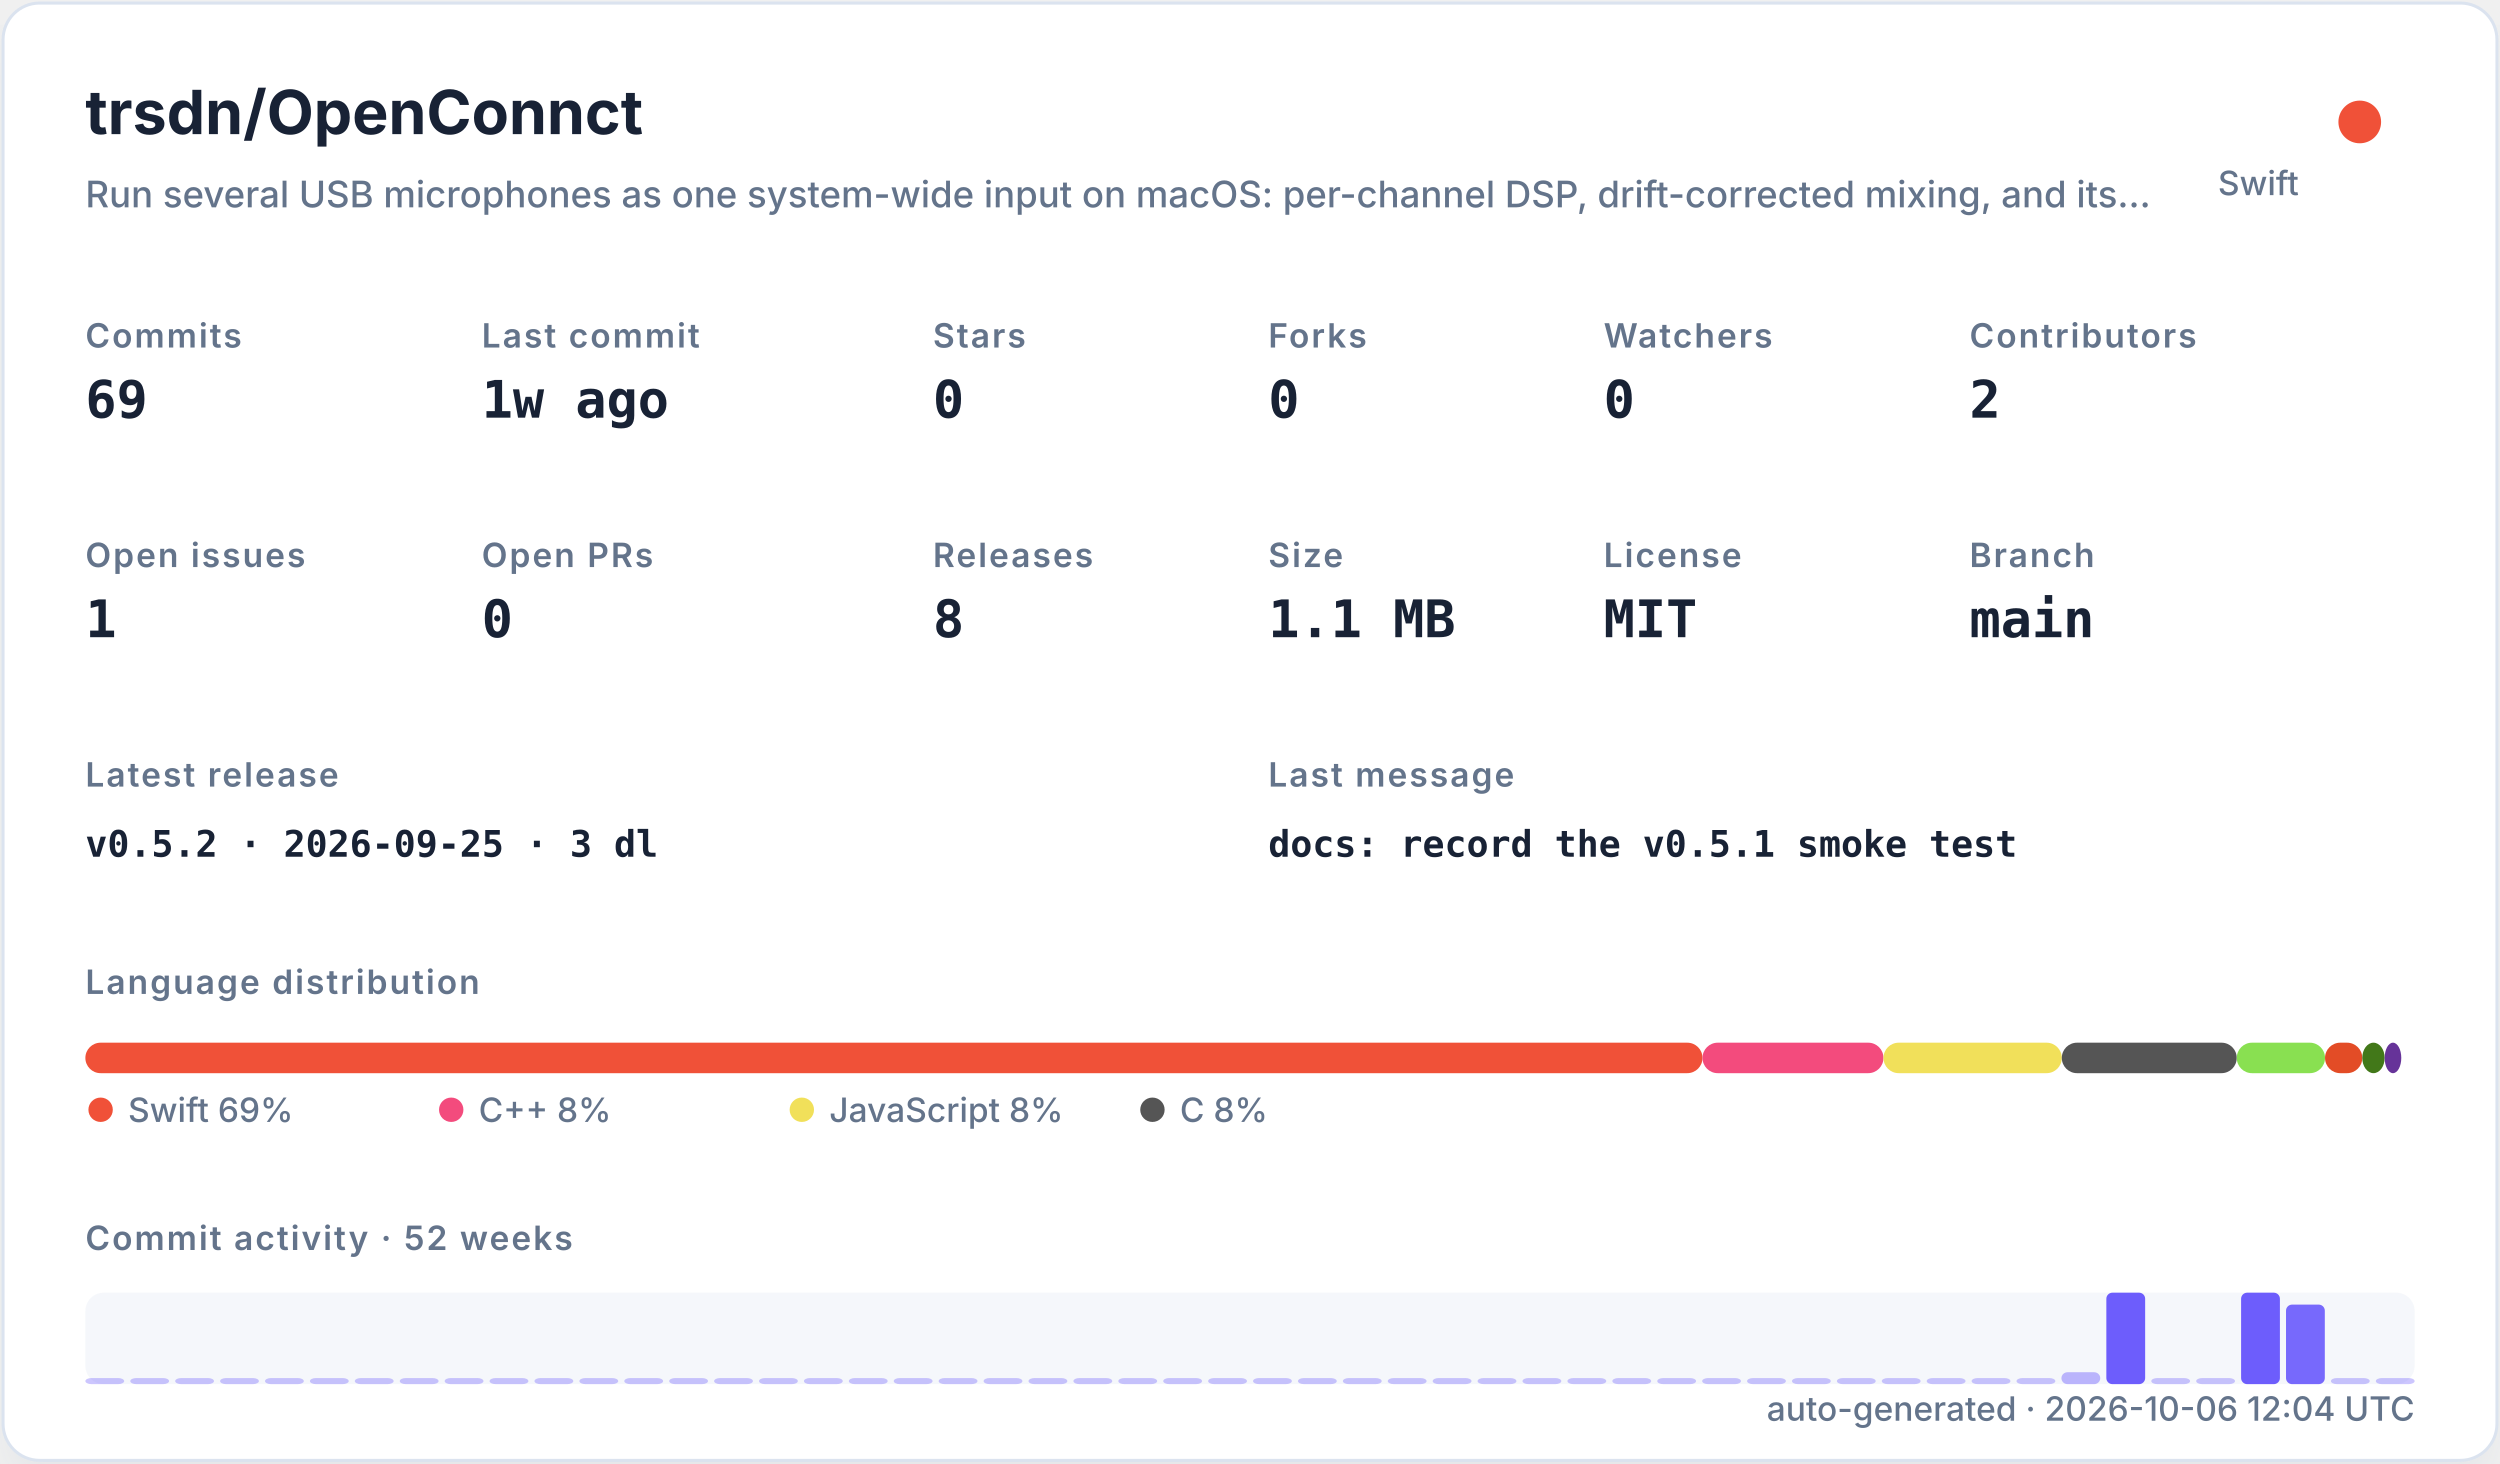
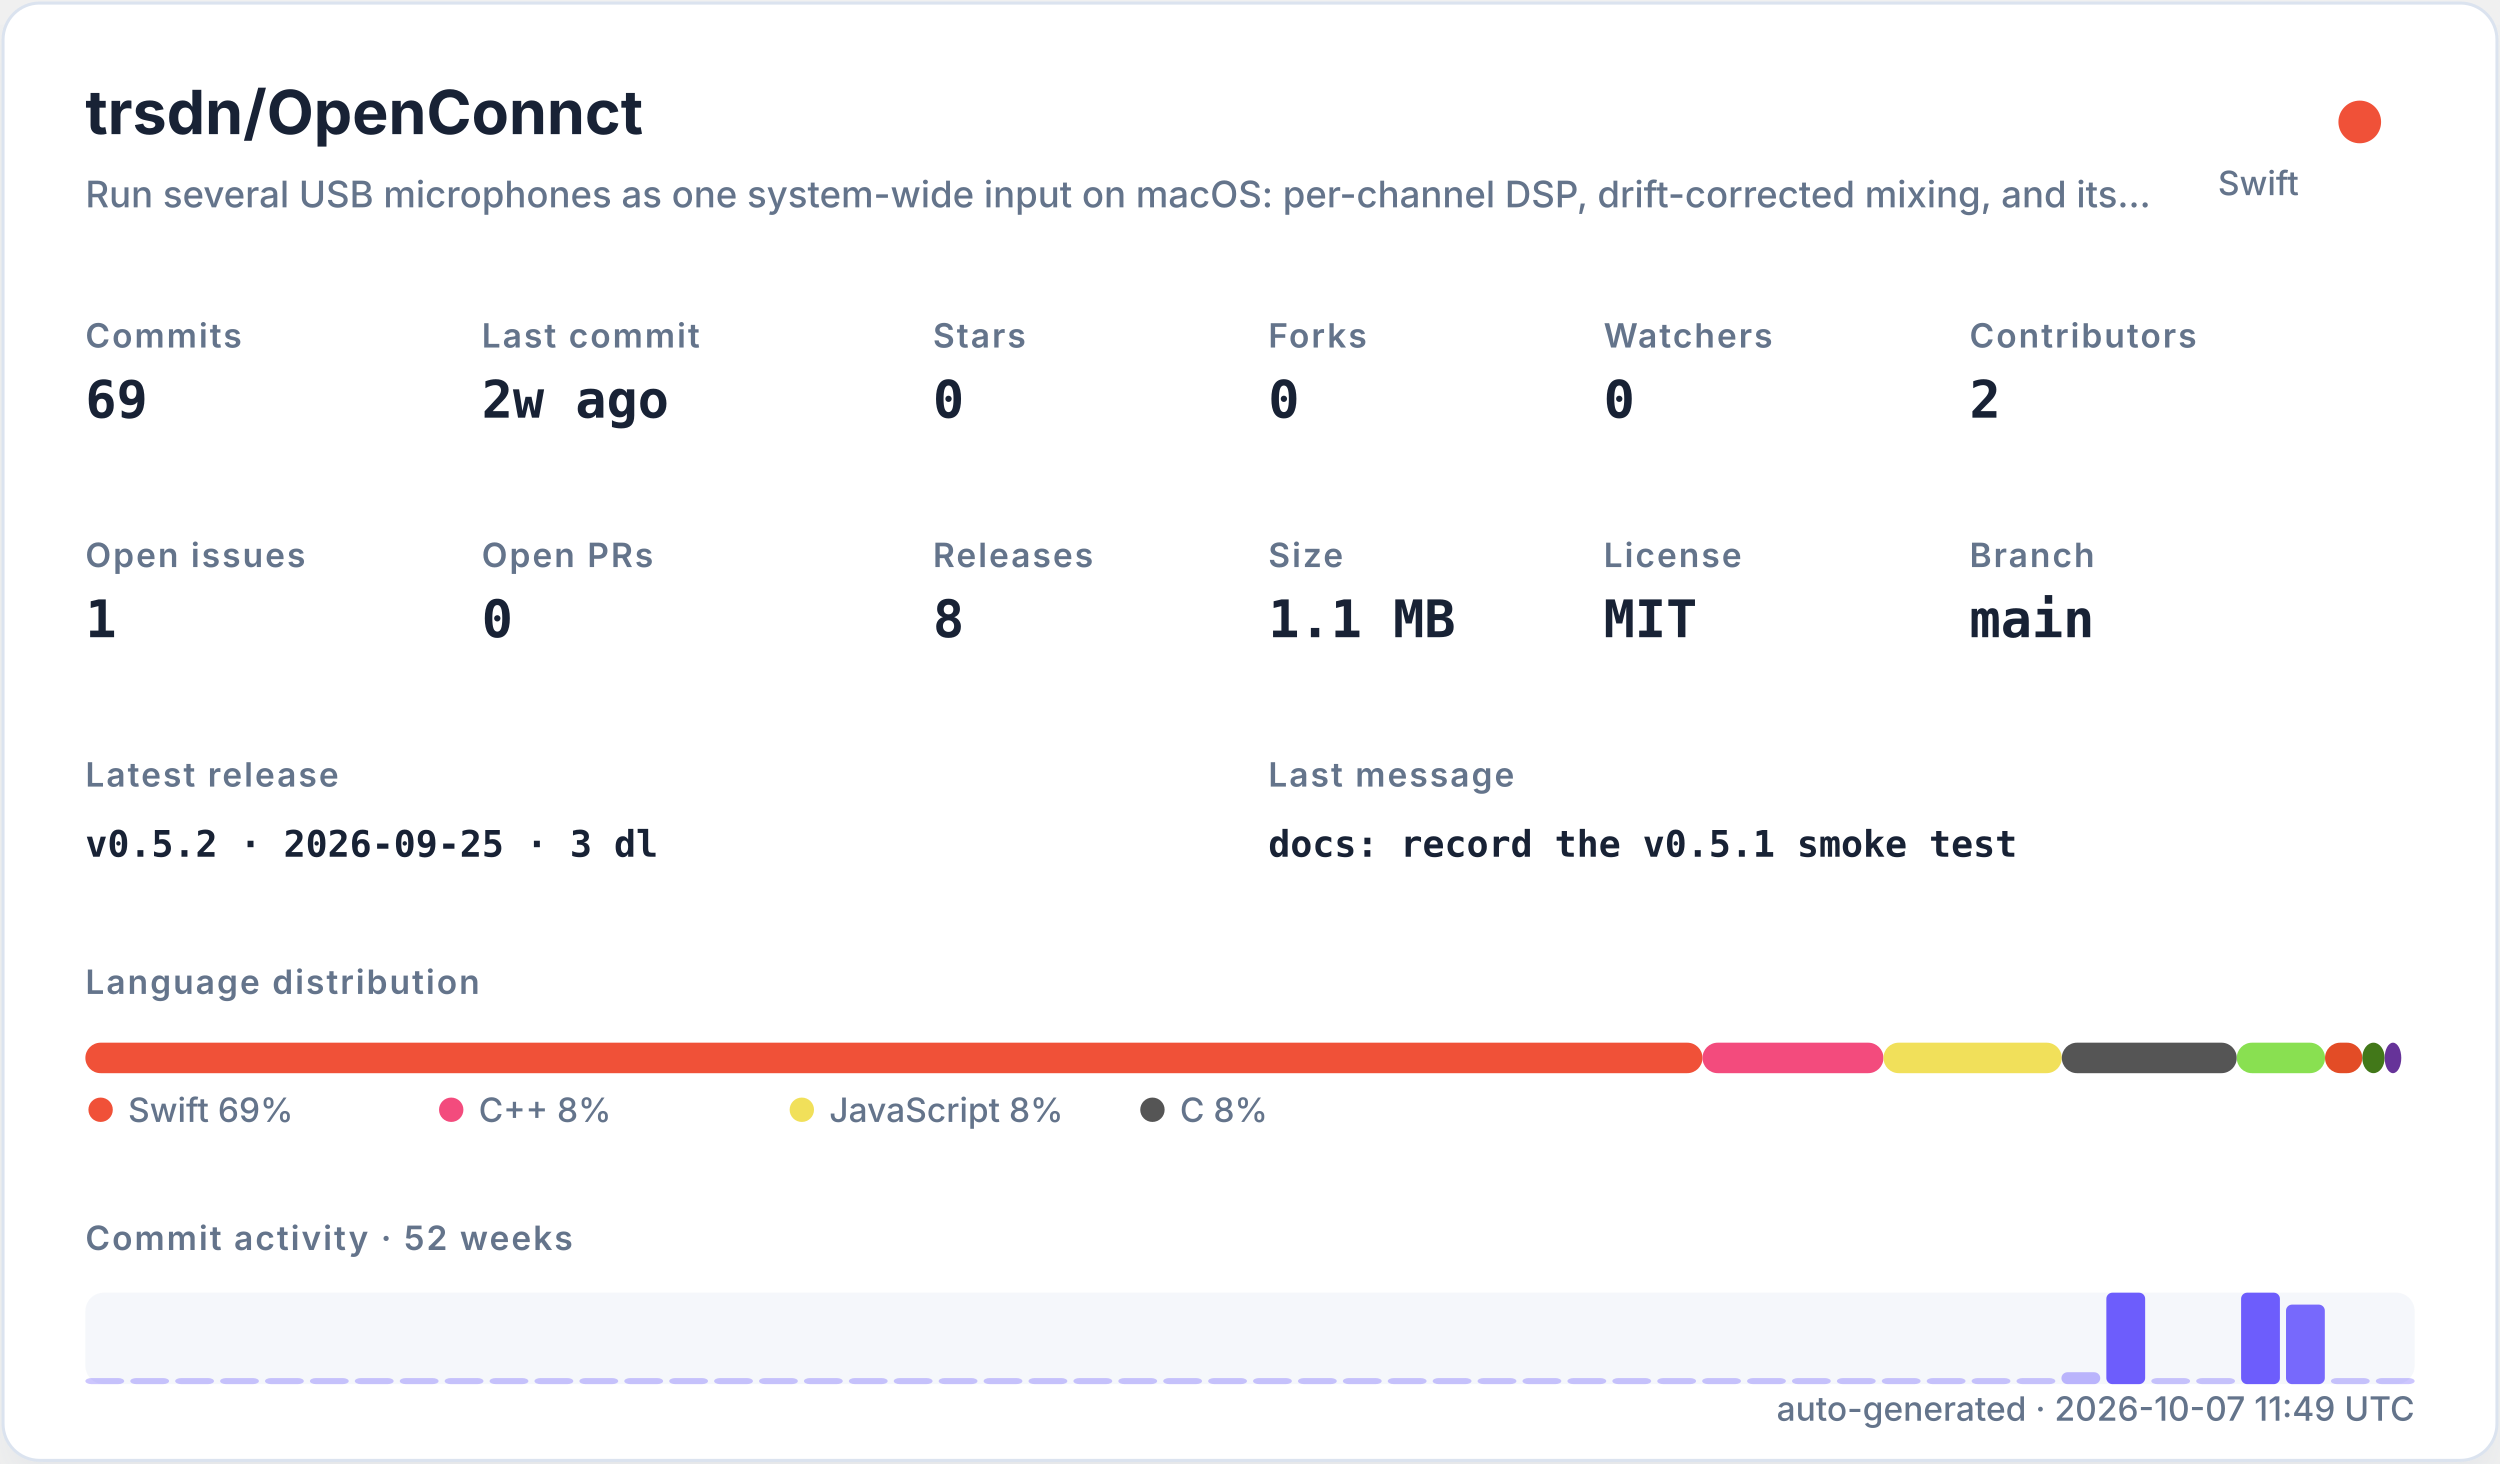
<svg xmlns="http://www.w3.org/2000/svg" width="820" height="480" viewBox="0 0 820 480" role="img">
  <defs>
    <filter id="shadow" x="-10%" y="-10%" width="120%" height="120%">
      <feDropShadow dx="0" dy="8" stdDeviation="10" flood-color="#94a3b8" flood-opacity="0.16" />
    </filter>
    <style>
    .title { font: 700 20px -apple-system,BlinkMacSystemFont,"Segoe UI",sans-serif; fill: #182235; }
    .subtitle { font: 500 12px -apple-system,BlinkMacSystemFont,"Segoe UI",sans-serif; fill: #64748b; }
    .label { font: 600 11px -apple-system,BlinkMacSystemFont,"Segoe UI",sans-serif; fill: #64748b; text-transform: uppercase; letter-spacing: .06em; }
    .value { font: 700 17px ui-monospace,SFMono-Regular,Menlo,monospace; fill: #182235; }
    .small { font: 500 11px -apple-system,BlinkMacSystemFont,"Segoe UI",sans-serif; fill: #64748b; }
    .tiny { font: 500 10px -apple-system,BlinkMacSystemFont,"Segoe UI",sans-serif; fill: #64748b; }
    .mono { font: 650 12px ui-monospace,SFMono-Regular,Menlo,monospace; fill: #182235; }
  </style>
  </defs>
  <rect x="1" y="1" width="818" height="478" rx="12" fill="#ffffff" stroke="#dbe3ef" filter="url(#shadow)" />
  <text x="28" y="44" class="title">trsdn/OpenConnct</text>
  <text x="28" y="68" class="subtitle">Run several USB microphones as one system-wide input on macOS: per-channel DSP, drift-corrected mixing, and its…</text>
  <circle cx="774" cy="40" r="7" fill="#F05138" />
  <text x="754" y="64" text-anchor="end" class="small">Swift</text>
  <text x="28" y="114" class="label">Commits</text>
  <text x="28" y="137" class="value">69</text>
  <text x="158" y="114" class="label">Last commit</text>
-   <text x="158" y="137" class="value">1w ago</text>
+   <text x="158" y="137" class="value">2w ago</text>
  <text x="306" y="114" class="label">Stars</text>
  <text x="306" y="137" class="value">0</text>
  <text x="416" y="114" class="label">Forks</text>
  <text x="416" y="137" class="value">0</text>
  <text x="526" y="114" class="label">Watchers</text>
  <text x="526" y="137" class="value">0</text>
  <text x="646" y="114" class="label">Contributors</text>
  <text x="646" y="137" class="value">2</text>
  <text x="28" y="186" class="label">Open issues</text>
  <text x="28" y="209" class="value">1</text>
  <text x="158" y="186" class="label">Open PRs</text>
  <text x="158" y="209" class="value">0</text>
  <text x="306" y="186" class="label">Releases</text>
  <text x="306" y="209" class="value">8</text>
  <text x="416" y="186" class="label">Size</text>
  <text x="416" y="209" class="value">1.1 MB</text>
  <text x="526" y="186" class="label">License</text>
  <text x="526" y="209" class="value">MIT</text>
  <text x="646" y="186" class="label">Branch</text>
  <text x="646" y="209" class="value">main</text>
  <text x="28" y="258" class="label">Latest release</text>
  <text x="28" y="281" class="mono">v0.5.2 · 2026-09-25 · 3 dl</text>
  <text x="416" y="258" class="label">Last message</text>
  <text x="416" y="281" class="mono">docs: record the v0.5.1 smoke test</text>
  <text x="28" y="326" class="label">Language distribution</text>
  <rect x="28.00" y="342" width="530.42" height="10" rx="5" fill="#F05138" />
  <rect x="558.42" y="342" width="59.36" height="10" rx="5" fill="#f34b7d" />
  <rect x="617.78" y="342" width="58.49" height="10" rx="5" fill="#f1e05a" />
  <rect x="676.27" y="342" width="57.38" height="10" rx="5" fill="#555555" />
  <rect x="733.66" y="342" width="28.95" height="10" rx="5" fill="#89e051" />
  <rect x="762.61" y="342" width="12.22" height="10" rx="5" fill="#e34c26" />
  <rect x="774.83" y="342" width="7.34" height="10" rx="5" fill="#427819" />
  <rect x="782.17" y="342" width="5.45" height="10" rx="5" fill="#663399" />
  <circle cx="33" cy="364" r="4" fill="#F05138" />
  <text x="42" y="368" class="small">Swift 69%</text>
  <circle cx="148" cy="364" r="4" fill="#f34b7d" />
  <text x="157" y="368" class="small">C++ 8%</text>
  <circle cx="263" cy="364" r="4" fill="#f1e05a" />
  <text x="272" y="368" class="small">JavaScript 8%</text>
  <circle cx="378" cy="364" r="4" fill="#555555" />
  <text x="387" y="368" class="small">C 8%</text>
  <text x="28" y="410" class="label">Commit activity · 52 weeks</text>
  <rect x="28" y="424" width="764" height="30" rx="6" fill="#e8edf5" opacity=".42" />
  <rect x="28.00" y="452.00" width="12.73" height="2.00" rx="2" fill="#6d5dfc" opacity="0.35" />
  <rect x="42.73" y="452.00" width="12.73" height="2.00" rx="2" fill="#6d5dfc" opacity="0.35" />
  <rect x="57.46" y="452.00" width="12.73" height="2.00" rx="2" fill="#6d5dfc" opacity="0.35" />
  <rect x="72.19" y="452.00" width="12.73" height="2.00" rx="2" fill="#6d5dfc" opacity="0.35" />
  <rect x="86.92" y="452.00" width="12.73" height="2.00" rx="2" fill="#6d5dfc" opacity="0.35" />
  <rect x="101.65" y="452.00" width="12.73" height="2.00" rx="2" fill="#6d5dfc" opacity="0.35" />
  <rect x="116.38" y="452.00" width="12.73" height="2.00" rx="2" fill="#6d5dfc" opacity="0.35" />
  <rect x="131.12" y="452.00" width="12.73" height="2.00" rx="2" fill="#6d5dfc" opacity="0.35" />
  <rect x="145.85" y="452.00" width="12.73" height="2.00" rx="2" fill="#6d5dfc" opacity="0.35" />
  <rect x="160.58" y="452.00" width="12.73" height="2.00" rx="2" fill="#6d5dfc" opacity="0.35" />
  <rect x="175.31" y="452.00" width="12.73" height="2.00" rx="2" fill="#6d5dfc" opacity="0.35" />
  <rect x="190.04" y="452.00" width="12.73" height="2.00" rx="2" fill="#6d5dfc" opacity="0.35" />
  <rect x="204.77" y="452.00" width="12.73" height="2.00" rx="2" fill="#6d5dfc" opacity="0.35" />
  <rect x="219.50" y="452.00" width="12.73" height="2.00" rx="2" fill="#6d5dfc" opacity="0.35" />
  <rect x="234.23" y="452.00" width="12.73" height="2.00" rx="2" fill="#6d5dfc" opacity="0.35" />
  <rect x="248.96" y="452.00" width="12.73" height="2.00" rx="2" fill="#6d5dfc" opacity="0.35" />
  <rect x="263.69" y="452.00" width="12.73" height="2.00" rx="2" fill="#6d5dfc" opacity="0.35" />
  <rect x="278.42" y="452.00" width="12.73" height="2.00" rx="2" fill="#6d5dfc" opacity="0.35" />
  <rect x="293.15" y="452.00" width="12.73" height="2.00" rx="2" fill="#6d5dfc" opacity="0.35" />
  <rect x="307.88" y="452.00" width="12.73" height="2.00" rx="2" fill="#6d5dfc" opacity="0.35" />
  <rect x="322.62" y="452.00" width="12.73" height="2.00" rx="2" fill="#6d5dfc" opacity="0.35" />
  <rect x="337.35" y="452.00" width="12.73" height="2.00" rx="2" fill="#6d5dfc" opacity="0.35" />
  <rect x="352.08" y="452.00" width="12.73" height="2.00" rx="2" fill="#6d5dfc" opacity="0.35" />
  <rect x="366.81" y="452.00" width="12.73" height="2.00" rx="2" fill="#6d5dfc" opacity="0.35" />
  <rect x="381.54" y="452.00" width="12.73" height="2.00" rx="2" fill="#6d5dfc" opacity="0.35" />
  <rect x="396.27" y="452.00" width="12.73" height="2.00" rx="2" fill="#6d5dfc" opacity="0.35" />
  <rect x="411.00" y="452.00" width="12.73" height="2.00" rx="2" fill="#6d5dfc" opacity="0.35" />
  <rect x="425.73" y="452.00" width="12.73" height="2.00" rx="2" fill="#6d5dfc" opacity="0.35" />
  <rect x="440.46" y="452.00" width="12.73" height="2.00" rx="2" fill="#6d5dfc" opacity="0.35" />
  <rect x="455.19" y="452.00" width="12.73" height="2.00" rx="2" fill="#6d5dfc" opacity="0.35" />
  <rect x="469.92" y="452.00" width="12.73" height="2.00" rx="2" fill="#6d5dfc" opacity="0.35" />
  <rect x="484.65" y="452.00" width="12.73" height="2.00" rx="2" fill="#6d5dfc" opacity="0.35" />
  <rect x="499.38" y="452.00" width="12.73" height="2.00" rx="2" fill="#6d5dfc" opacity="0.35" />
  <rect x="514.12" y="452.00" width="12.73" height="2.00" rx="2" fill="#6d5dfc" opacity="0.35" />
  <rect x="528.85" y="452.00" width="12.73" height="2.00" rx="2" fill="#6d5dfc" opacity="0.35" />
  <rect x="543.58" y="452.00" width="12.73" height="2.00" rx="2" fill="#6d5dfc" opacity="0.35" />
  <rect x="558.31" y="452.00" width="12.73" height="2.00" rx="2" fill="#6d5dfc" opacity="0.35" />
  <rect x="573.04" y="452.00" width="12.73" height="2.00" rx="2" fill="#6d5dfc" opacity="0.35" />
  <rect x="587.77" y="452.00" width="12.73" height="2.00" rx="2" fill="#6d5dfc" opacity="0.35" />
  <rect x="602.50" y="452.00" width="12.73" height="2.00" rx="2" fill="#6d5dfc" opacity="0.35" />
  <rect x="617.23" y="452.00" width="12.73" height="2.00" rx="2" fill="#6d5dfc" opacity="0.35" />
  <rect x="631.96" y="452.00" width="12.73" height="2.00" rx="2" fill="#6d5dfc" opacity="0.35" />
  <rect x="646.69" y="452.00" width="12.73" height="2.00" rx="2" fill="#6d5dfc" opacity="0.35" />
  <rect x="661.42" y="452.00" width="12.73" height="2.00" rx="2" fill="#6d5dfc" opacity="0.35" />
  <rect x="676.15" y="450.09" width="12.73" height="3.91" rx="2" fill="#6d5dfc" opacity="0.43" />
  <rect x="690.88" y="424.00" width="12.73" height="30.00" rx="2" fill="#6d5dfc" opacity="1.00" />
  <rect x="705.62" y="452.00" width="12.73" height="2.00" rx="2" fill="#6d5dfc" opacity="0.35" />
  <rect x="720.35" y="452.00" width="12.73" height="2.00" rx="2" fill="#6d5dfc" opacity="0.35" />
  <rect x="735.08" y="424.00" width="12.73" height="30.00" rx="2" fill="#6d5dfc" opacity="1.00" />
  <rect x="749.81" y="427.91" width="12.73" height="26.09" rx="2" fill="#6d5dfc" opacity="0.92" />
  <rect x="764.54" y="452.00" width="12.73" height="2.00" rx="2" fill="#6d5dfc" opacity="0.35" />
  <rect x="779.27" y="452.00" width="12.73" height="2.00" rx="2" fill="#6d5dfc" opacity="0.35" />
-   <text x="792" y="466" text-anchor="end" class="small">auto-generated · 2026-10-06 12:04 UTC</text>
+   <text x="792" y="466" text-anchor="end" class="small">auto-generated · 2026-10-07 11:49 UTC</text>
</svg>
